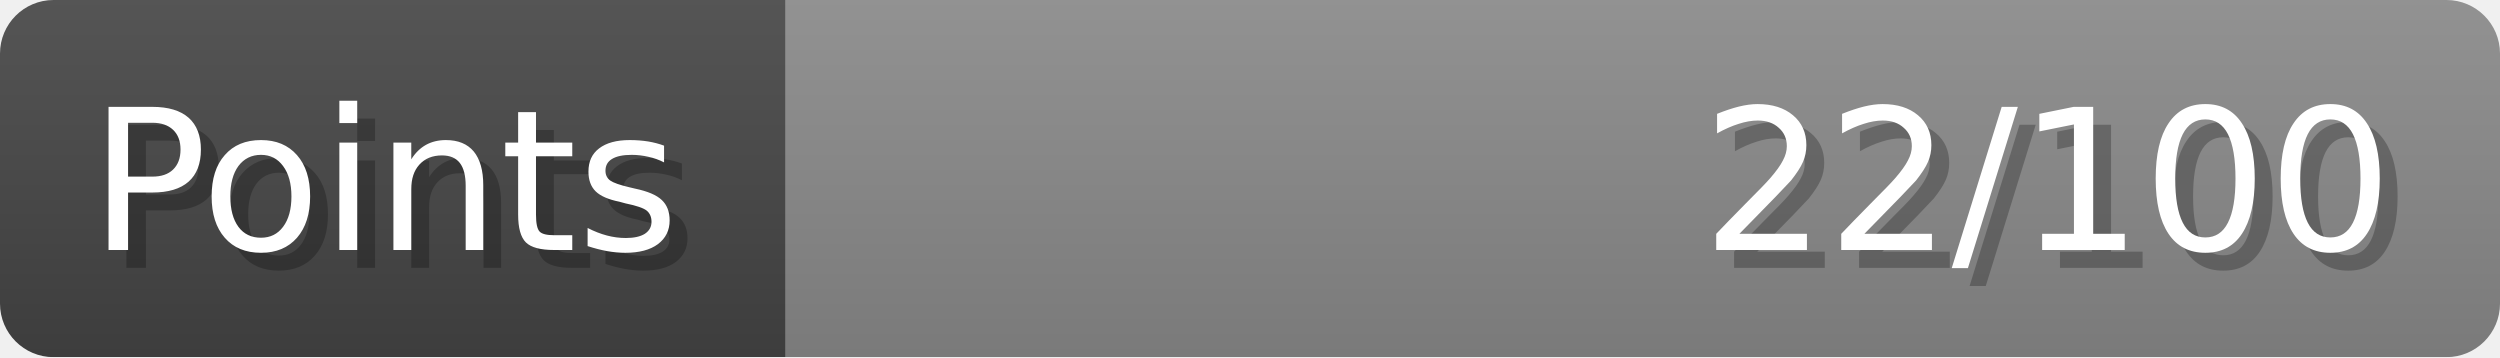
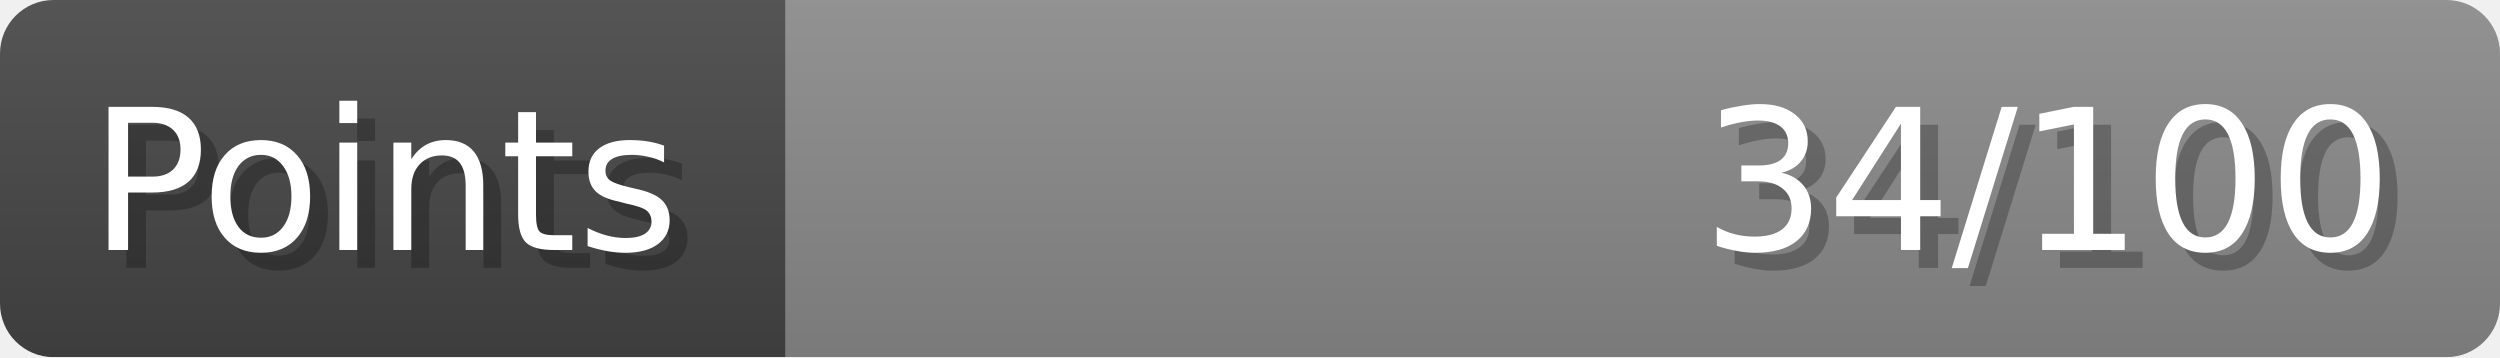
- <svg xmlns="http://www.w3.org/2000/svg" width="140px" height="20px" role="img" aria-label="Points: 22/100">
+ <svg xmlns="http://www.w3.org/2000/svg" width="140px" height="20px" role="img" aria-label="Points: 34/100">
  <linearGradient id="a" x2="0" y2="100%">
    <stop offset="0" stop-opacity=".1" stop-color="#EEE" />
    <stop offset="1" stop-opacity=".1" />
  </linearGradient>
  <mask id="m">
    <rect width="100%" height="100%" rx="3" fill="#FFF" />
  </mask>
  <g mask="url(#m)">
    <rect x="0" y="0" width="44" height="20" fill="#444" />
    <svg x="44" y="0" width="96" height="20">
      <rect width="100%" height="100%" fill="#888888" />
      <rect width="0%" height="100%" fill="#33CC11" transform="">
-         <animate attributeName="width" begin="0.5s" dur="600ms" from="0%" to="22%" repeatCount="1" fill="freeze" calcMode="spline" keyTimes="0; 1" keySplines="0.3, 0.61, 0.355, 1" />
+         <animate attributeName="width" begin="0.5s" dur="600ms" from="0%" to="34%" repeatCount="1" fill="freeze" calcMode="spline" keyTimes="0; 1" keySplines="0.3, 0.61, 0.355, 1" />
      </rect>
    </svg>
    <rect width="140" height="20" fill="url(#a)" />
  </g>
  <g aria-hidden="true" font-size="11" font-family="Verdana, DejaVu Sans, sans-serif" fill="#FFFFFF">
    <text x="6" y="15" fill="#000" opacity="0.25">Points</text>
    <text x="5" y="14">Points</text>
-     <text x="135" y="15" fill="#000" opacity="0.25" text-anchor="end">22/100</text>
-     <text x="134" y="14" text-anchor="end">22/100</text>
+     <text x="135" y="15" fill="#000" opacity="0.25" text-anchor="end">34/100</text>
+     <text x="134" y="14" text-anchor="end">34/100</text>
  </g>
</svg>
